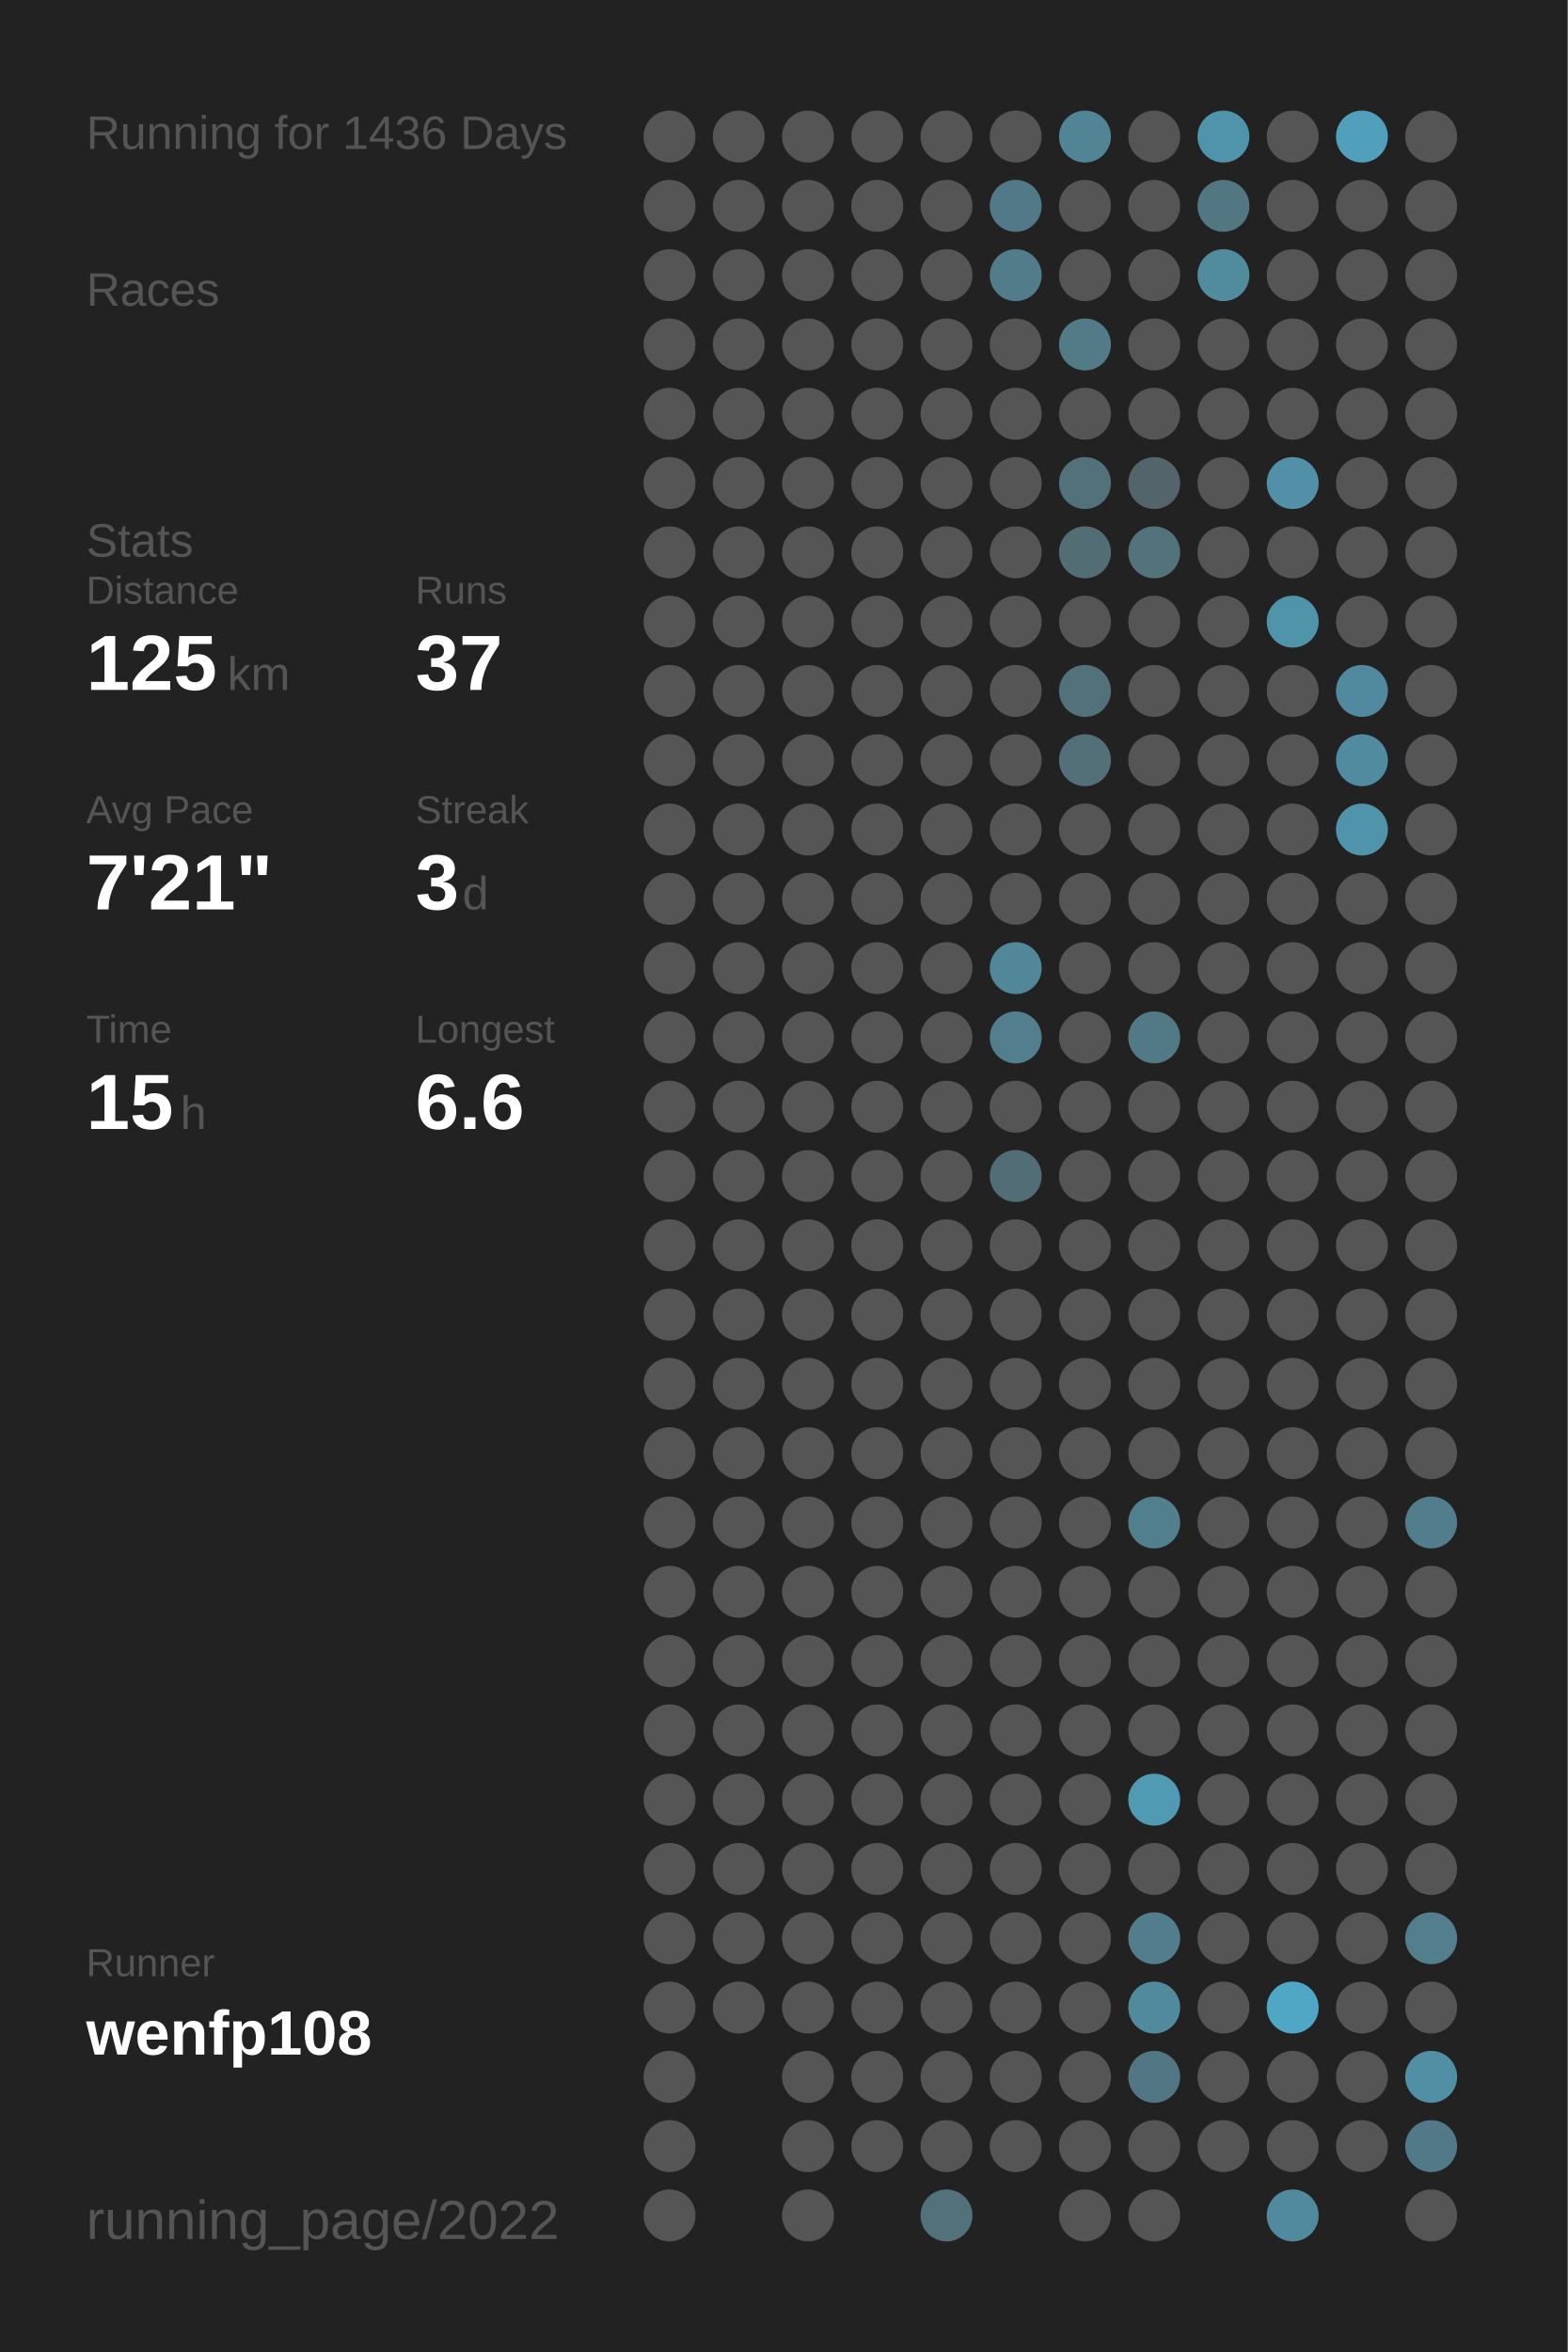
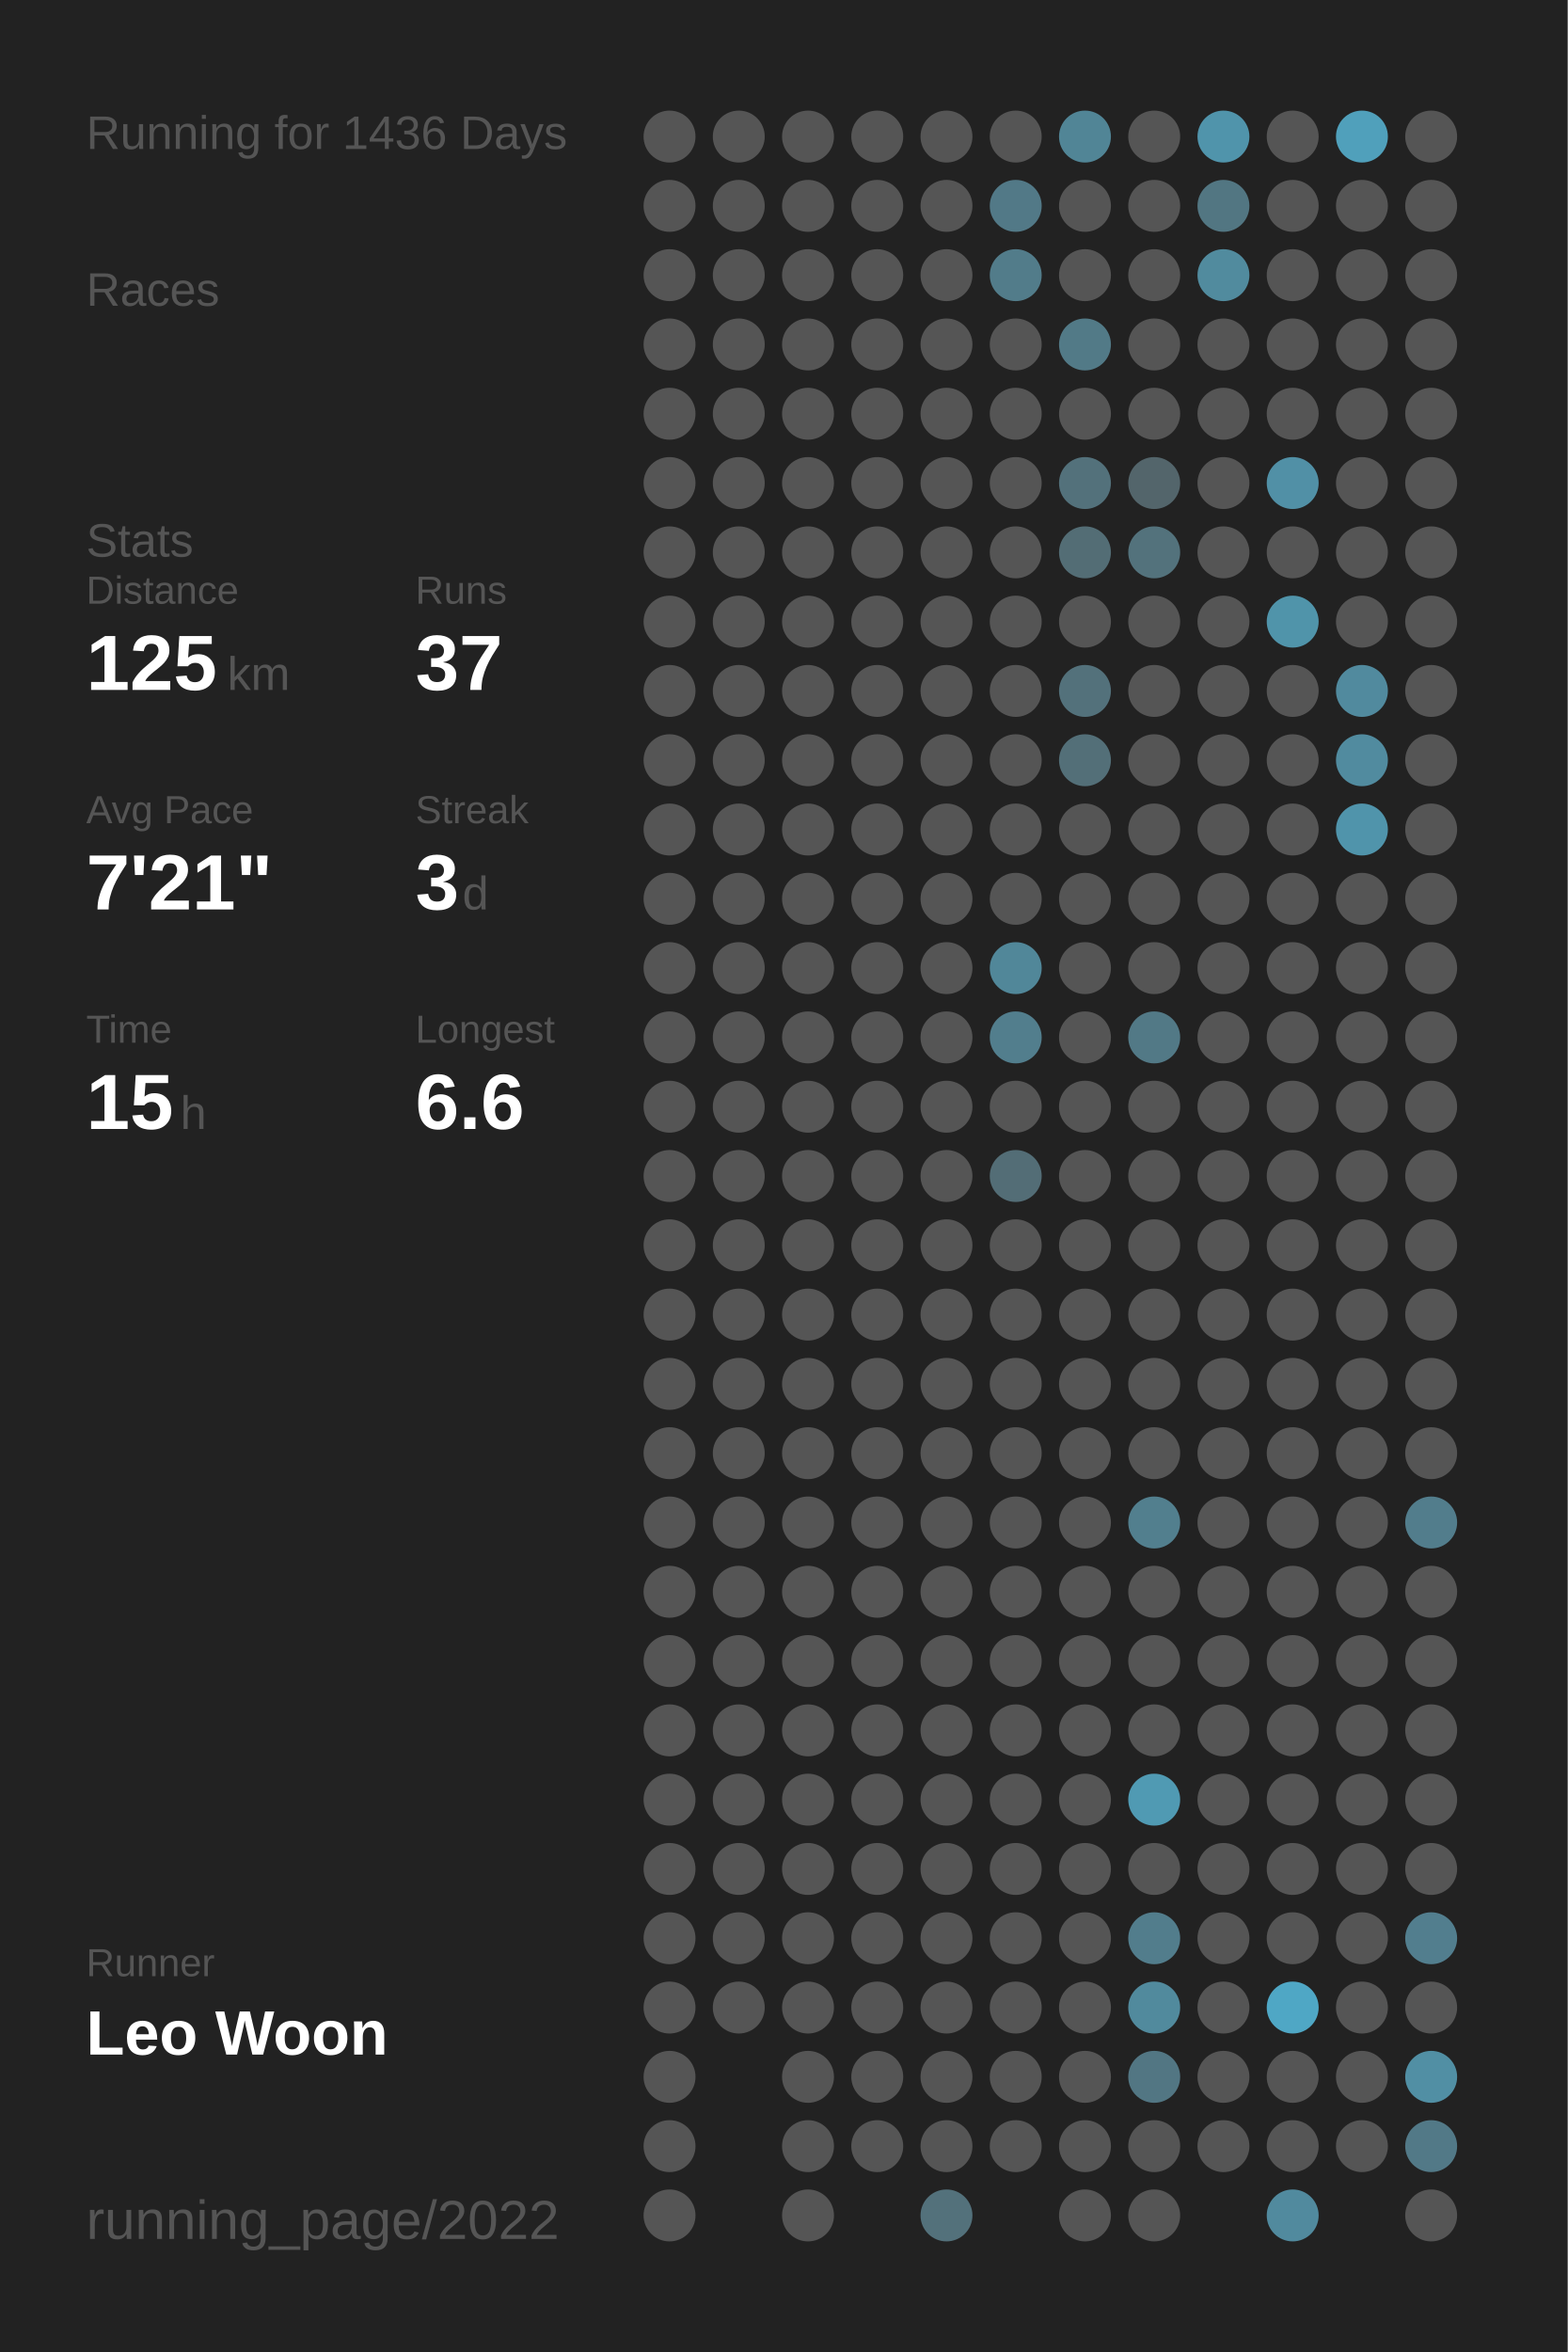
<svg xmlns="http://www.w3.org/2000/svg" baseProfile="full" height="300mm" version="1.1" viewBox="0,0,200,300" width="200mm">
  <defs />
  <rect fill="#222222" height="300" width="200" x="0" y="0" />
  <text fill="#555555" style="font-size:6px; font-family:Arial;" x="11" y="19">Running for 1436 Days</text>
  <text fill="#555555" style="font-size:6px; font-family:Arial;" x="11" y="39">Races</text>
  <text fill="#555555" style="font-size:6px; font-family:Arial;" x="11" y="71">Stats</text>
  <text fill="#555555" style="font-size:5px; font-family:Arial;" x="11" y="77">Distance</text>
  <text fill="#FFFFFF" style="font-size:10px; font-family:Arial; font-weight:bold;" x="11" y="88">125</text>
  <text fill="#555555" style="font-size:6px; font-family:Arial;" x="29" y="88">km</text>
  <text fill="#555555" style="font-size:5px; font-family:Arial;" x="53" y="77">Runs</text>
  <text fill="#FFFFFF" style="font-size:10px; font-family:Arial; font-weight:bold;" x="53" y="88">37</text>
  <text fill="#555555" style="font-size:5px; font-family:Arial;" x="11" y="105">Avg Pace</text>
  <text fill="#FFFFFF" style="font-size:10px; font-family:Arial; font-weight:bold;" x="11" y="116">7'21"</text>
  <text fill="#555555" style="font-size:5px; font-family:Arial;" x="53" y="105">Streak</text>
  <text fill="#FFFFFF" style="font-size:10px; font-family:Arial; font-weight:bold;" x="53" y="116">3</text>
  <text fill="#555555" style="font-size:6px; font-family:Arial;" x="59" y="116">d</text>
  <text fill="#555555" style="font-size:5px; font-family:Arial;" x="11" y="133">Time</text>
  <text fill="#FFFFFF" style="font-size:10px; font-family:Arial; font-weight:bold;" x="11" y="144">15</text>
  <text fill="#555555" style="font-size:6px; font-family:Arial;" x="23" y="144">h</text>
  <text fill="#555555" style="font-size:5px; font-family:Arial;" x="53" y="133">Longest</text>
  <text fill="#FFFFFF" style="font-size:10px; font-family:Arial; font-weight:bold;" x="53" y="144">6.6</text>
  <text fill="#555555" style="font-size:5px; font-family:Arial;" x="11" y="252.065">Runner</text>
-   <text fill="#FFFFFF" style="font-size:8px; font-family:Arial; font-weight:bold;" x="11" y="262.065">wenfp108</text>
+   <text fill="#FFFFFF" style="font-size:8px; font-family:Arial; font-weight:bold;" x="11" y="262.065">Leo Woon</text>
  <text fill="#555555" style="font-size:7px; font-family:Arial;" x="11" y="285.581">running_page/2022</text>
  <circle cx="85.417" cy="17.419" fill="#555555" r="3.312" />
  <circle cx="85.417" cy="26.258" fill="#555555" r="3.312" />
  <circle cx="85.417" cy="35.097" fill="#555555" r="3.312" />
  <circle cx="85.417" cy="43.935" fill="#555555" r="3.312" />
  <circle cx="85.417" cy="52.774" fill="#555555" r="3.312" />
  <circle cx="85.417" cy="61.613" fill="#555555" r="3.312" />
  <circle cx="85.417" cy="70.452" fill="#555555" r="3.312" />
  <circle cx="85.417" cy="79.29" fill="#555555" r="3.312" />
  <circle cx="85.417" cy="88.129" fill="#555555" r="3.312" />
  <circle cx="85.417" cy="96.968" fill="#555555" r="3.312" />
  <circle cx="85.417" cy="105.806" fill="#555555" r="3.312" />
  <circle cx="85.417" cy="114.645" fill="#555555" r="3.312" />
  <circle cx="85.417" cy="123.484" fill="#555555" r="3.312" />
  <circle cx="85.417" cy="132.323" fill="#555555" r="3.312" />
  <circle cx="85.417" cy="141.161" fill="#555555" r="3.312" />
  <circle cx="85.417" cy="150" fill="#555555" r="3.312" />
  <circle cx="85.417" cy="158.839" fill="#555555" r="3.312" />
  <circle cx="85.417" cy="167.677" fill="#555555" r="3.312" />
  <circle cx="85.417" cy="176.516" fill="#555555" r="3.312" />
  <circle cx="85.417" cy="185.355" fill="#555555" r="3.312" />
  <circle cx="85.417" cy="194.194" fill="#555555" r="3.312" />
  <circle cx="85.417" cy="203.032" fill="#555555" r="3.312" />
  <circle cx="85.417" cy="211.871" fill="#555555" r="3.312" />
  <circle cx="85.417" cy="220.71" fill="#555555" r="3.312" />
  <circle cx="85.417" cy="229.548" fill="#555555" r="3.312" />
  <circle cx="85.417" cy="238.387" fill="#555555" r="3.312" />
  <circle cx="85.417" cy="247.226" fill="#555555" r="3.312" />
  <circle cx="85.417" cy="256.065" fill="#555555" r="3.312" />
  <circle cx="85.417" cy="264.903" fill="#555555" r="3.312" />
  <circle cx="85.417" cy="273.742" fill="#555555" r="3.312" />
  <circle cx="85.417" cy="282.581" fill="#555555" r="3.312" />
  <circle cx="94.25" cy="17.419" fill="#555555" r="3.312" />
  <circle cx="94.25" cy="26.258" fill="#555555" r="3.312" />
  <circle cx="94.25" cy="35.097" fill="#555555" r="3.312" />
  <circle cx="94.25" cy="43.935" fill="#555555" r="3.312" />
  <circle cx="94.25" cy="52.774" fill="#555555" r="3.312" />
  <circle cx="94.25" cy="61.613" fill="#555555" r="3.312" />
  <circle cx="94.25" cy="70.452" fill="#555555" r="3.312" />
  <circle cx="94.25" cy="79.29" fill="#555555" r="3.312" />
  <circle cx="94.25" cy="88.129" fill="#555555" r="3.312" />
  <circle cx="94.25" cy="96.968" fill="#555555" r="3.312" />
  <circle cx="94.25" cy="105.806" fill="#555555" r="3.312" />
  <circle cx="94.25" cy="114.645" fill="#555555" r="3.312" />
  <circle cx="94.25" cy="123.484" fill="#555555" r="3.312" />
  <circle cx="94.25" cy="132.323" fill="#555555" r="3.312" />
  <circle cx="94.25" cy="141.161" fill="#555555" r="3.312" />
  <circle cx="94.25" cy="150" fill="#555555" r="3.312" />
  <circle cx="94.25" cy="158.839" fill="#555555" r="3.312" />
  <circle cx="94.25" cy="167.677" fill="#555555" r="3.312" />
  <circle cx="94.25" cy="176.516" fill="#555555" r="3.312" />
  <circle cx="94.25" cy="185.355" fill="#555555" r="3.312" />
  <circle cx="94.25" cy="194.194" fill="#555555" r="3.312" />
  <circle cx="94.25" cy="203.032" fill="#555555" r="3.312" />
  <circle cx="94.25" cy="211.871" fill="#555555" r="3.312" />
  <circle cx="94.25" cy="220.71" fill="#555555" r="3.312" />
  <circle cx="94.25" cy="229.548" fill="#555555" r="3.312" />
  <circle cx="94.25" cy="238.387" fill="#555555" r="3.312" />
  <circle cx="94.25" cy="247.226" fill="#555555" r="3.312" />
  <circle cx="94.25" cy="256.065" fill="#555555" r="3.312" />
  <circle cx="103.083" cy="17.419" fill="#555555" r="3.312" />
  <circle cx="103.083" cy="26.258" fill="#555555" r="3.312" />
  <circle cx="103.083" cy="35.097" fill="#555555" r="3.312" />
  <circle cx="103.083" cy="43.935" fill="#555555" r="3.312" />
  <circle cx="103.083" cy="52.774" fill="#555555" r="3.312" />
  <circle cx="103.083" cy="61.613" fill="#555555" r="3.312" />
  <circle cx="103.083" cy="70.452" fill="#555555" r="3.312" />
  <circle cx="103.083" cy="79.29" fill="#555555" r="3.312" />
  <circle cx="103.083" cy="88.129" fill="#555555" r="3.312" />
  <circle cx="103.083" cy="96.968" fill="#555555" r="3.312" />
  <circle cx="103.083" cy="105.806" fill="#555555" r="3.312" />
  <circle cx="103.083" cy="114.645" fill="#555555" r="3.312" />
  <circle cx="103.083" cy="123.484" fill="#555555" r="3.312" />
  <circle cx="103.083" cy="132.323" fill="#555555" r="3.312" />
  <circle cx="103.083" cy="141.161" fill="#555555" r="3.312" />
  <circle cx="103.083" cy="150" fill="#555555" r="3.312" />
  <circle cx="103.083" cy="158.839" fill="#555555" r="3.312" />
  <circle cx="103.083" cy="167.677" fill="#555555" r="3.312" />
  <circle cx="103.083" cy="176.516" fill="#555555" r="3.312" />
  <circle cx="103.083" cy="185.355" fill="#555555" r="3.312" />
  <circle cx="103.083" cy="194.194" fill="#555555" r="3.312" />
  <circle cx="103.083" cy="203.032" fill="#555555" r="3.312" />
  <circle cx="103.083" cy="211.871" fill="#555555" r="3.312" />
  <circle cx="103.083" cy="220.71" fill="#555555" r="3.312" />
  <circle cx="103.083" cy="229.548" fill="#555555" r="3.312" />
  <circle cx="103.083" cy="238.387" fill="#555555" r="3.312" />
  <circle cx="103.083" cy="247.226" fill="#555555" r="3.312" />
  <circle cx="103.083" cy="256.065" fill="#555555" r="3.312" />
  <circle cx="103.083" cy="264.903" fill="#555555" r="3.312" />
  <circle cx="103.083" cy="273.742" fill="#555555" r="3.312" />
  <circle cx="103.083" cy="282.581" fill="#555555" r="3.312" />
  <circle cx="111.917" cy="17.419" fill="#555555" r="3.312" />
  <circle cx="111.917" cy="26.258" fill="#555555" r="3.312" />
  <circle cx="111.917" cy="35.097" fill="#555555" r="3.312" />
  <circle cx="111.917" cy="43.935" fill="#555555" r="3.312" />
  <circle cx="111.917" cy="52.774" fill="#555555" r="3.312" />
  <circle cx="111.917" cy="61.613" fill="#555555" r="3.312" />
  <circle cx="111.917" cy="70.452" fill="#555555" r="3.312" />
  <circle cx="111.917" cy="79.29" fill="#555555" r="3.312" />
  <circle cx="111.917" cy="88.129" fill="#555555" r="3.312" />
  <circle cx="111.917" cy="96.968" fill="#555555" r="3.312" />
  <circle cx="111.917" cy="105.806" fill="#555555" r="3.312" />
  <circle cx="111.917" cy="114.645" fill="#555555" r="3.312" />
  <circle cx="111.917" cy="123.484" fill="#555555" r="3.312" />
  <circle cx="111.917" cy="132.323" fill="#555555" r="3.312" />
  <circle cx="111.917" cy="141.161" fill="#555555" r="3.312" />
  <circle cx="111.917" cy="150" fill="#555555" r="3.312" />
  <circle cx="111.917" cy="158.839" fill="#555555" r="3.312" />
  <circle cx="111.917" cy="167.677" fill="#555555" r="3.312" />
  <circle cx="111.917" cy="176.516" fill="#555555" r="3.312" />
  <circle cx="111.917" cy="185.355" fill="#555555" r="3.312" />
  <circle cx="111.917" cy="194.194" fill="#555555" r="3.312" />
  <circle cx="111.917" cy="203.032" fill="#555555" r="3.312" />
  <circle cx="111.917" cy="211.871" fill="#555555" r="3.312" />
  <circle cx="111.917" cy="220.71" fill="#555555" r="3.312" />
  <circle cx="111.917" cy="229.548" fill="#555555" r="3.312" />
  <circle cx="111.917" cy="238.387" fill="#555555" r="3.312" />
  <circle cx="111.917" cy="247.226" fill="#555555" r="3.312" />
  <circle cx="111.917" cy="256.065" fill="#555555" r="3.312" />
  <circle cx="111.917" cy="264.903" fill="#555555" r="3.312" />
  <circle cx="111.917" cy="273.742" fill="#555555" r="3.312" />
  <circle cx="120.75" cy="17.419" fill="#555555" r="3.312" />
  <circle cx="120.75" cy="26.258" fill="#555555" r="3.312" />
  <circle cx="120.75" cy="35.097" fill="#555555" r="3.312" />
  <circle cx="120.75" cy="43.935" fill="#555555" r="3.312" />
  <circle cx="120.75" cy="52.774" fill="#555555" r="3.312" />
  <circle cx="120.75" cy="61.613" fill="#555555" r="3.312" />
  <circle cx="120.75" cy="70.452" fill="#555555" r="3.312" />
  <circle cx="120.75" cy="79.29" fill="#555555" r="3.312" />
  <circle cx="120.75" cy="88.129" fill="#555555" r="3.312" />
  <circle cx="120.75" cy="96.968" fill="#555555" r="3.312" />
  <circle cx="120.75" cy="105.806" fill="#555555" r="3.312" />
  <circle cx="120.75" cy="114.645" fill="#555555" r="3.312" />
  <circle cx="120.75" cy="123.484" fill="#555555" r="3.312" />
  <circle cx="120.75" cy="132.323" fill="#555555" r="3.312" />
  <circle cx="120.75" cy="141.161" fill="#555555" r="3.312" />
  <circle cx="120.75" cy="150" fill="#555555" r="3.312" />
  <circle cx="120.75" cy="158.839" fill="#555555" r="3.312" />
  <circle cx="120.75" cy="167.677" fill="#555555" r="3.312" />
  <circle cx="120.75" cy="176.516" fill="#555555" r="3.312" />
  <circle cx="120.75" cy="185.355" fill="#555555" r="3.312" />
  <circle cx="120.75" cy="194.194" fill="#555555" r="3.312" />
  <circle cx="120.75" cy="203.032" fill="#555555" r="3.312" />
  <circle cx="120.75" cy="211.871" fill="#555555" r="3.312" />
  <circle cx="120.75" cy="220.71" fill="#555555" r="3.312" />
  <circle cx="120.75" cy="229.548" fill="#555555" r="3.312" />
  <circle cx="120.75" cy="238.387" fill="#555555" r="3.312" />
  <circle cx="120.75" cy="247.226" fill="#555555" r="3.312" />
  <circle cx="120.75" cy="256.065" fill="#555555" r="3.312" />
  <circle cx="120.75" cy="264.903" fill="#555555" r="3.312" />
  <circle cx="120.75" cy="273.742" fill="#555555" r="3.312" />
  <circle cx="120.75" cy="282.581" fill="#53717b" r="3.312" />
  <circle cx="129.583" cy="17.419" fill="#555555" r="3.312" />
  <circle cx="129.583" cy="26.258" fill="#527987" r="3.312" />
  <circle cx="129.583" cy="35.097" fill="#527c8a" r="3.312" />
  <circle cx="129.583" cy="43.935" fill="#555555" r="3.312" />
  <circle cx="129.583" cy="52.774" fill="#555555" r="3.312" />
  <circle cx="129.583" cy="61.613" fill="#555555" r="3.312" />
  <circle cx="129.583" cy="70.452" fill="#555555" r="3.312" />
  <circle cx="129.583" cy="79.29" fill="#555555" r="3.312" />
  <circle cx="129.583" cy="88.129" fill="#555555" r="3.312" />
  <circle cx="129.583" cy="96.968" fill="#555555" r="3.312" />
  <circle cx="129.583" cy="105.806" fill="#555555" r="3.312" />
  <circle cx="129.583" cy="114.645" fill="#555555" r="3.312" />
  <circle cx="129.583" cy="123.484" fill="#518799" r="3.312" />
  <circle cx="129.583" cy="132.323" fill="#527e8d" r="3.312" />
  <circle cx="129.583" cy="141.161" fill="#555555" r="3.312" />
  <circle cx="129.583" cy="150" fill="#536d76" r="3.312" />
  <circle cx="129.583" cy="158.839" fill="#555555" r="3.312" />
  <circle cx="129.583" cy="167.677" fill="#555555" r="3.312" />
  <circle cx="129.583" cy="176.516" fill="#555555" r="3.312" />
  <circle cx="129.583" cy="185.355" fill="#555555" r="3.312" />
  <circle cx="129.583" cy="194.194" fill="#555555" r="3.312" />
  <circle cx="129.583" cy="203.032" fill="#555555" r="3.312" />
  <circle cx="129.583" cy="211.871" fill="#555555" r="3.312" />
  <circle cx="129.583" cy="220.71" fill="#555555" r="3.312" />
  <circle cx="129.583" cy="229.548" fill="#555555" r="3.312" />
  <circle cx="129.583" cy="238.387" fill="#555555" r="3.312" />
  <circle cx="129.583" cy="247.226" fill="#555555" r="3.312" />
  <circle cx="129.583" cy="256.065" fill="#555555" r="3.312" />
  <circle cx="129.583" cy="264.903" fill="#555555" r="3.312" />
  <circle cx="129.583" cy="273.742" fill="#555555" r="3.312" />
  <circle cx="138.417" cy="17.419" fill="#518596" r="3.312" />
  <circle cx="138.417" cy="26.258" fill="#555555" r="3.312" />
  <circle cx="138.417" cy="35.097" fill="#555555" r="3.312" />
  <circle cx="138.417" cy="43.935" fill="#527a87" r="3.312" />
  <circle cx="138.417" cy="52.774" fill="#555555" r="3.312" />
  <circle cx="138.417" cy="61.613" fill="#53717b" r="3.312" />
  <circle cx="138.417" cy="70.452" fill="#536d75" r="3.312" />
  <circle cx="138.417" cy="79.29" fill="#555555" r="3.312" />
  <circle cx="138.417" cy="88.129" fill="#53717b" r="3.312" />
  <circle cx="138.417" cy="96.968" fill="#536f78" r="3.312" />
  <circle cx="138.417" cy="105.806" fill="#555555" r="3.312" />
  <circle cx="138.417" cy="114.645" fill="#555555" r="3.312" />
  <circle cx="138.417" cy="123.484" fill="#555555" r="3.312" />
  <circle cx="138.417" cy="132.323" fill="#555555" r="3.312" />
  <circle cx="138.417" cy="141.161" fill="#555555" r="3.312" />
  <circle cx="138.417" cy="150" fill="#555555" r="3.312" />
  <circle cx="138.417" cy="158.839" fill="#555555" r="3.312" />
  <circle cx="138.417" cy="167.677" fill="#555555" r="3.312" />
  <circle cx="138.417" cy="176.516" fill="#555555" r="3.312" />
  <circle cx="138.417" cy="185.355" fill="#555555" r="3.312" />
  <circle cx="138.417" cy="194.194" fill="#555555" r="3.312" />
  <circle cx="138.417" cy="203.032" fill="#555555" r="3.312" />
  <circle cx="138.417" cy="211.871" fill="#555555" r="3.312" />
  <circle cx="138.417" cy="220.71" fill="#555555" r="3.312" />
  <circle cx="138.417" cy="229.548" fill="#555555" r="3.312" />
  <circle cx="138.417" cy="238.387" fill="#555555" r="3.312" />
  <circle cx="138.417" cy="247.226" fill="#555555" r="3.312" />
  <circle cx="138.417" cy="256.065" fill="#555555" r="3.312" />
  <circle cx="138.417" cy="264.903" fill="#555555" r="3.312" />
  <circle cx="138.417" cy="273.742" fill="#555555" r="3.312" />
  <circle cx="138.417" cy="282.581" fill="#555555" r="3.312" />
  <circle cx="147.25" cy="17.419" fill="#555555" r="3.312" />
  <circle cx="147.25" cy="26.258" fill="#555555" r="3.312" />
  <circle cx="147.25" cy="35.097" fill="#555555" r="3.312" />
  <circle cx="147.25" cy="43.935" fill="#555555" r="3.312" />
  <circle cx="147.25" cy="52.774" fill="#555555" r="3.312" />
  <circle cx="147.25" cy="61.613" fill="#53656b" r="3.312" />
  <circle cx="147.25" cy="70.452" fill="#53727c" r="3.312" />
  <circle cx="147.25" cy="79.29" fill="#555555" r="3.312" />
  <circle cx="147.25" cy="88.129" fill="#555555" r="3.312" />
  <circle cx="147.25" cy="96.968" fill="#555555" r="3.312" />
  <circle cx="147.25" cy="105.806" fill="#555555" r="3.312" />
  <circle cx="147.25" cy="114.645" fill="#555555" r="3.312" />
  <circle cx="147.25" cy="123.484" fill="#555555" r="3.312" />
  <circle cx="147.25" cy="132.323" fill="#527986" r="3.312" />
  <circle cx="147.25" cy="141.161" fill="#555555" r="3.312" />
  <circle cx="147.25" cy="150" fill="#555555" r="3.312" />
  <circle cx="147.25" cy="158.839" fill="#555555" r="3.312" />
  <circle cx="147.25" cy="167.677" fill="#555555" r="3.312" />
  <circle cx="147.25" cy="176.516" fill="#555555" r="3.312" />
  <circle cx="147.25" cy="185.355" fill="#555555" r="3.312" />
  <circle cx="147.25" cy="194.194" fill="#527f8e" r="3.312" />
  <circle cx="147.25" cy="203.032" fill="#555555" r="3.312" />
  <circle cx="147.25" cy="211.871" fill="#555555" r="3.312" />
  <circle cx="147.25" cy="220.71" fill="#555555" r="3.312" />
  <circle cx="147.25" cy="229.548" fill="#509ab3" r="3.312" />
  <circle cx="147.25" cy="238.387" fill="#555555" r="3.312" />
  <circle cx="147.25" cy="247.226" fill="#527d8c" r="3.312" />
  <circle cx="147.25" cy="256.065" fill="#518a9d" r="3.312" />
  <circle cx="147.25" cy="264.903" fill="#527683" r="3.312" />
  <circle cx="147.25" cy="273.742" fill="#555555" r="3.312" />
  <circle cx="147.25" cy="282.581" fill="#555555" r="3.312" />
  <circle cx="156.083" cy="17.419" fill="#5094ab" r="3.312" />
  <circle cx="156.083" cy="26.258" fill="#527682" r="3.312" />
  <circle cx="156.083" cy="35.097" fill="#518b9e" r="3.312" />
  <circle cx="156.083" cy="43.935" fill="#555555" r="3.312" />
  <circle cx="156.083" cy="52.774" fill="#555555" r="3.312" />
  <circle cx="156.083" cy="61.613" fill="#555555" r="3.312" />
  <circle cx="156.083" cy="70.452" fill="#555555" r="3.312" />
  <circle cx="156.083" cy="79.29" fill="#555555" r="3.312" />
  <circle cx="156.083" cy="88.129" fill="#555555" r="3.312" />
  <circle cx="156.083" cy="96.968" fill="#555555" r="3.312" />
  <circle cx="156.083" cy="105.806" fill="#555555" r="3.312" />
  <circle cx="156.083" cy="114.645" fill="#555555" r="3.312" />
  <circle cx="156.083" cy="123.484" fill="#555555" r="3.312" />
  <circle cx="156.083" cy="132.323" fill="#555555" r="3.312" />
  <circle cx="156.083" cy="141.161" fill="#555555" r="3.312" />
  <circle cx="156.083" cy="150" fill="#555555" r="3.312" />
  <circle cx="156.083" cy="158.839" fill="#555555" r="3.312" />
  <circle cx="156.083" cy="167.677" fill="#555555" r="3.312" />
  <circle cx="156.083" cy="176.516" fill="#555555" r="3.312" />
  <circle cx="156.083" cy="185.355" fill="#555555" r="3.312" />
  <circle cx="156.083" cy="194.194" fill="#555555" r="3.312" />
  <circle cx="156.083" cy="203.032" fill="#555555" r="3.312" />
  <circle cx="156.083" cy="211.871" fill="#555555" r="3.312" />
  <circle cx="156.083" cy="220.71" fill="#555555" r="3.312" />
  <circle cx="156.083" cy="229.548" fill="#555555" r="3.312" />
  <circle cx="156.083" cy="238.387" fill="#555555" r="3.312" />
  <circle cx="156.083" cy="247.226" fill="#555555" r="3.312" />
  <circle cx="156.083" cy="256.065" fill="#555555" r="3.312" />
  <circle cx="156.083" cy="264.903" fill="#555555" r="3.312" />
  <circle cx="156.083" cy="273.742" fill="#555555" r="3.312" />
  <circle cx="164.917" cy="17.419" fill="#555555" r="3.312" />
  <circle cx="164.917" cy="26.258" fill="#555555" r="3.312" />
  <circle cx="164.917" cy="35.097" fill="#555555" r="3.312" />
  <circle cx="164.917" cy="43.935" fill="#555555" r="3.312" />
  <circle cx="164.917" cy="52.774" fill="#555555" r="3.312" />
  <circle cx="164.917" cy="61.613" fill="#5190a6" r="3.312" />
  <circle cx="164.917" cy="70.452" fill="#555555" r="3.312" />
  <circle cx="164.917" cy="79.29" fill="#5094aa" r="3.312" />
  <circle cx="164.917" cy="88.129" fill="#555555" r="3.312" />
  <circle cx="164.917" cy="96.968" fill="#555555" r="3.312" />
  <circle cx="164.917" cy="105.806" fill="#555555" r="3.312" />
  <circle cx="164.917" cy="114.645" fill="#555555" r="3.312" />
  <circle cx="164.917" cy="123.484" fill="#555555" r="3.312" />
  <circle cx="164.917" cy="132.323" fill="#555555" r="3.312" />
  <circle cx="164.917" cy="141.161" fill="#555555" r="3.312" />
  <circle cx="164.917" cy="150" fill="#555555" r="3.312" />
  <circle cx="164.917" cy="158.839" fill="#555555" r="3.312" />
  <circle cx="164.917" cy="167.677" fill="#555555" r="3.312" />
  <circle cx="164.917" cy="176.516" fill="#555555" r="3.312" />
  <circle cx="164.917" cy="185.355" fill="#555555" r="3.312" />
  <circle cx="164.917" cy="194.194" fill="#555555" r="3.312" />
  <circle cx="164.917" cy="203.032" fill="#555555" r="3.312" />
  <circle cx="164.917" cy="211.871" fill="#555555" r="3.312" />
  <circle cx="164.917" cy="220.71" fill="#555555" r="3.312" />
  <circle cx="164.917" cy="229.548" fill="#555555" r="3.312" />
  <circle cx="164.917" cy="238.387" fill="#555555" r="3.312" />
  <circle cx="164.917" cy="247.226" fill="#555555" r="3.312" />
  <circle cx="164.917" cy="256.065" fill="#4fa7c5" r="3.312" />
  <circle cx="164.917" cy="264.903" fill="#555555" r="3.312" />
  <circle cx="164.917" cy="273.742" fill="#555555" r="3.312" />
  <circle cx="164.917" cy="282.581" fill="#518a9e" r="3.312" />
  <circle cx="173.75" cy="17.419" fill="#50a0bb" r="3.312" />
  <circle cx="173.75" cy="26.258" fill="#555555" r="3.312" />
  <circle cx="173.75" cy="35.097" fill="#555555" r="3.312" />
  <circle cx="173.75" cy="43.935" fill="#555555" r="3.312" />
  <circle cx="173.75" cy="52.774" fill="#555555" r="3.312" />
  <circle cx="173.75" cy="61.613" fill="#555555" r="3.312" />
  <circle cx="173.75" cy="70.452" fill="#555555" r="3.312" />
  <circle cx="173.75" cy="79.29" fill="#555555" r="3.312" />
  <circle cx="173.75" cy="88.129" fill="#518a9e" r="3.312" />
  <circle cx="173.75" cy="96.968" fill="#518b9f" r="3.312" />
  <circle cx="173.75" cy="105.806" fill="#5094ab" r="3.312" />
  <circle cx="173.75" cy="114.645" fill="#555555" r="3.312" />
  <circle cx="173.75" cy="123.484" fill="#555555" r="3.312" />
  <circle cx="173.75" cy="132.323" fill="#555555" r="3.312" />
  <circle cx="173.75" cy="141.161" fill="#555555" r="3.312" />
  <circle cx="173.75" cy="150" fill="#555555" r="3.312" />
  <circle cx="173.75" cy="158.839" fill="#555555" r="3.312" />
  <circle cx="173.75" cy="167.677" fill="#555555" r="3.312" />
  <circle cx="173.75" cy="176.516" fill="#555555" r="3.312" />
  <circle cx="173.75" cy="185.355" fill="#555555" r="3.312" />
  <circle cx="173.75" cy="194.194" fill="#555555" r="3.312" />
  <circle cx="173.75" cy="203.032" fill="#555555" r="3.312" />
  <circle cx="173.75" cy="211.871" fill="#555555" r="3.312" />
  <circle cx="173.75" cy="220.71" fill="#555555" r="3.312" />
  <circle cx="173.75" cy="229.548" fill="#555555" r="3.312" />
  <circle cx="173.75" cy="238.387" fill="#555555" r="3.312" />
  <circle cx="173.75" cy="247.226" fill="#555555" r="3.312" />
  <circle cx="173.75" cy="256.065" fill="#555555" r="3.312" />
  <circle cx="173.75" cy="264.903" fill="#555555" r="3.312" />
  <circle cx="173.75" cy="273.742" fill="#555555" r="3.312" />
  <circle cx="182.583" cy="17.419" fill="#555555" r="3.312" />
  <circle cx="182.583" cy="26.258" fill="#555555" r="3.312" />
  <circle cx="182.583" cy="35.097" fill="#555555" r="3.312" />
  <circle cx="182.583" cy="43.935" fill="#555555" r="3.312" />
  <circle cx="182.583" cy="52.774" fill="#555555" r="3.312" />
  <circle cx="182.583" cy="61.613" fill="#555555" r="3.312" />
  <circle cx="182.583" cy="70.452" fill="#555555" r="3.312" />
  <circle cx="182.583" cy="79.29" fill="#555555" r="3.312" />
  <circle cx="182.583" cy="88.129" fill="#555555" r="3.312" />
  <circle cx="182.583" cy="96.968" fill="#555555" r="3.312" />
  <circle cx="182.583" cy="105.806" fill="#555555" r="3.312" />
  <circle cx="182.583" cy="114.645" fill="#555555" r="3.312" />
  <circle cx="182.583" cy="123.484" fill="#555555" r="3.312" />
  <circle cx="182.583" cy="132.323" fill="#555555" r="3.312" />
  <circle cx="182.583" cy="141.161" fill="#555555" r="3.312" />
  <circle cx="182.583" cy="150" fill="#555555" r="3.312" />
  <circle cx="182.583" cy="158.839" fill="#555555" r="3.312" />
  <circle cx="182.583" cy="167.677" fill="#555555" r="3.312" />
  <circle cx="182.583" cy="176.516" fill="#555555" r="3.312" />
  <circle cx="182.583" cy="185.355" fill="#555555" r="3.312" />
  <circle cx="182.583" cy="194.194" fill="#527d8c" r="3.312" />
  <circle cx="182.583" cy="203.032" fill="#555555" r="3.312" />
  <circle cx="182.583" cy="211.871" fill="#555555" r="3.312" />
  <circle cx="182.583" cy="220.71" fill="#555555" r="3.312" />
  <circle cx="182.583" cy="229.548" fill="#555555" r="3.312" />
  <circle cx="182.583" cy="238.387" fill="#555555" r="3.312" />
  <circle cx="182.583" cy="247.226" fill="#527e8e" r="3.312" />
  <circle cx="182.583" cy="256.065" fill="#555555" r="3.312" />
  <circle cx="182.583" cy="264.903" fill="#518fa4" r="3.312" />
  <circle cx="182.583" cy="273.742" fill="#527987" r="3.312" />
  <circle cx="182.583" cy="282.581" fill="#555555" r="3.312" />
</svg>
